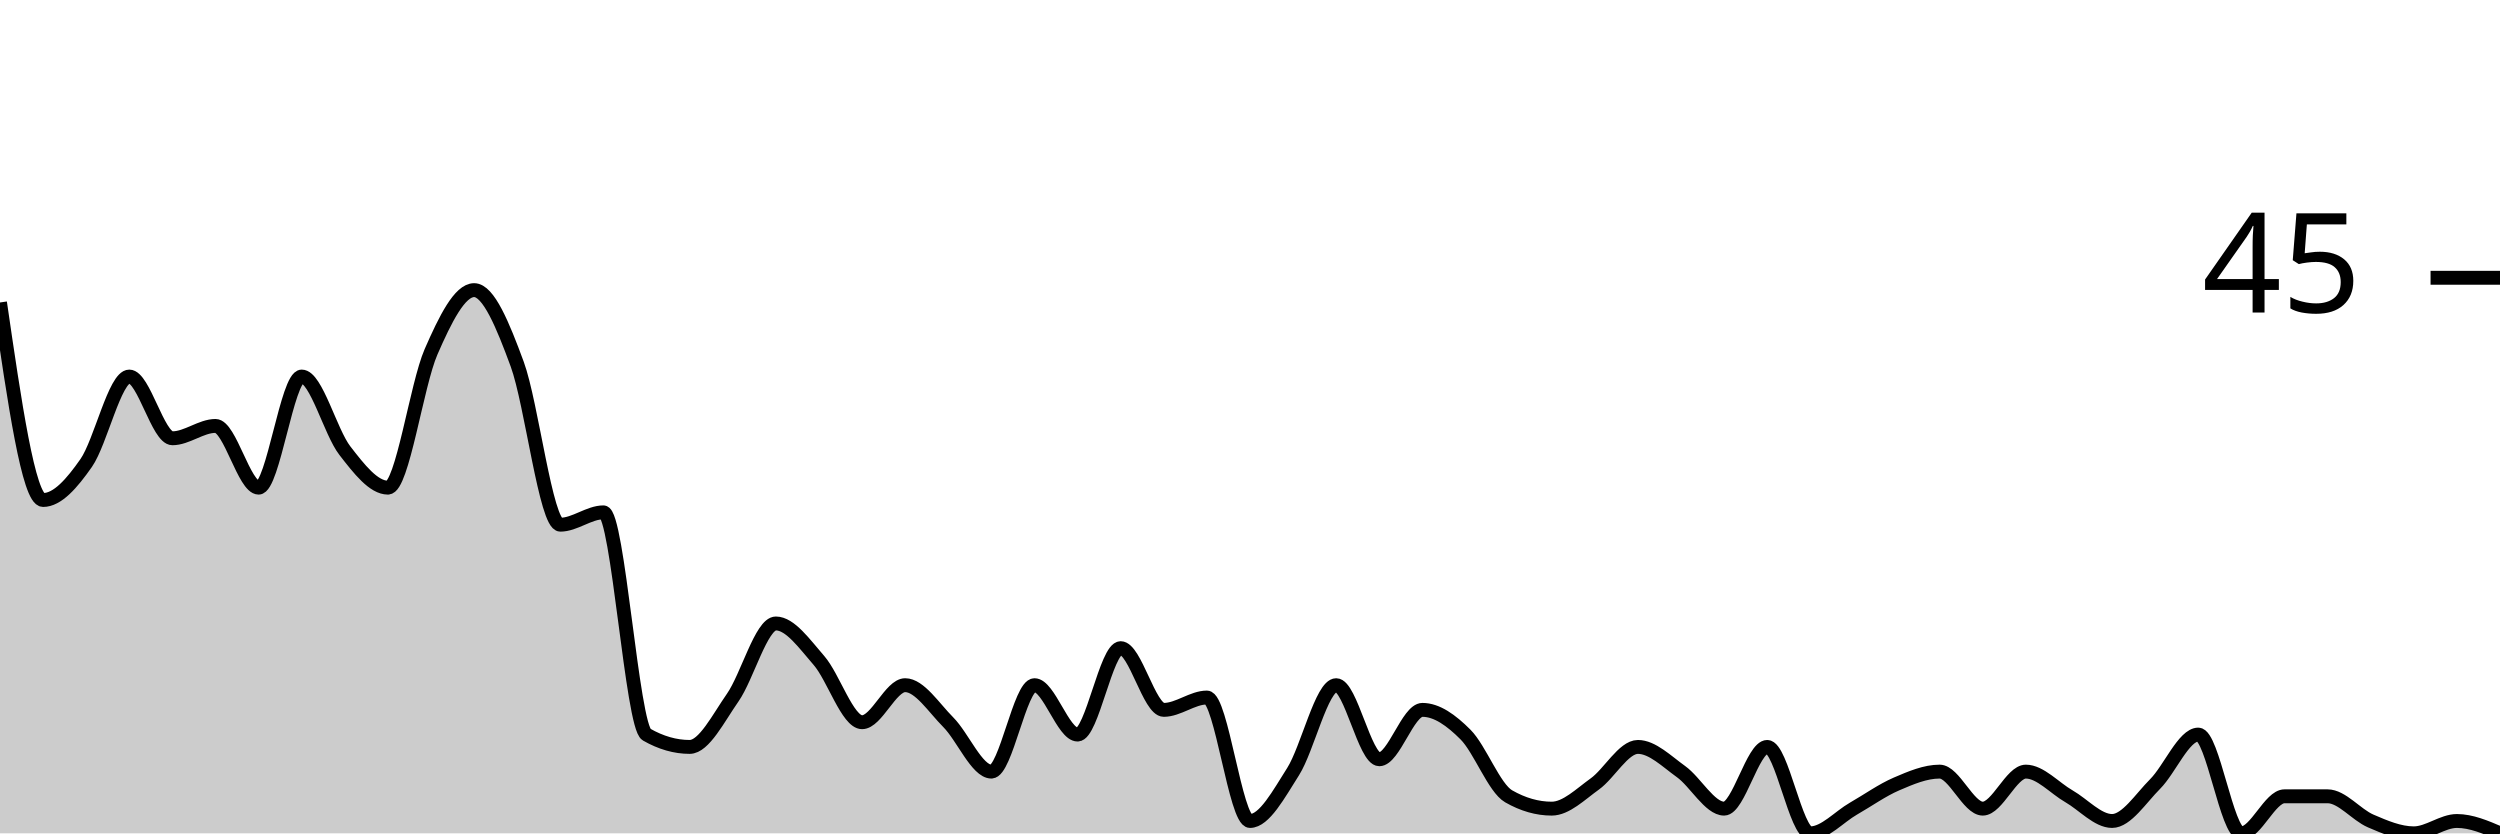
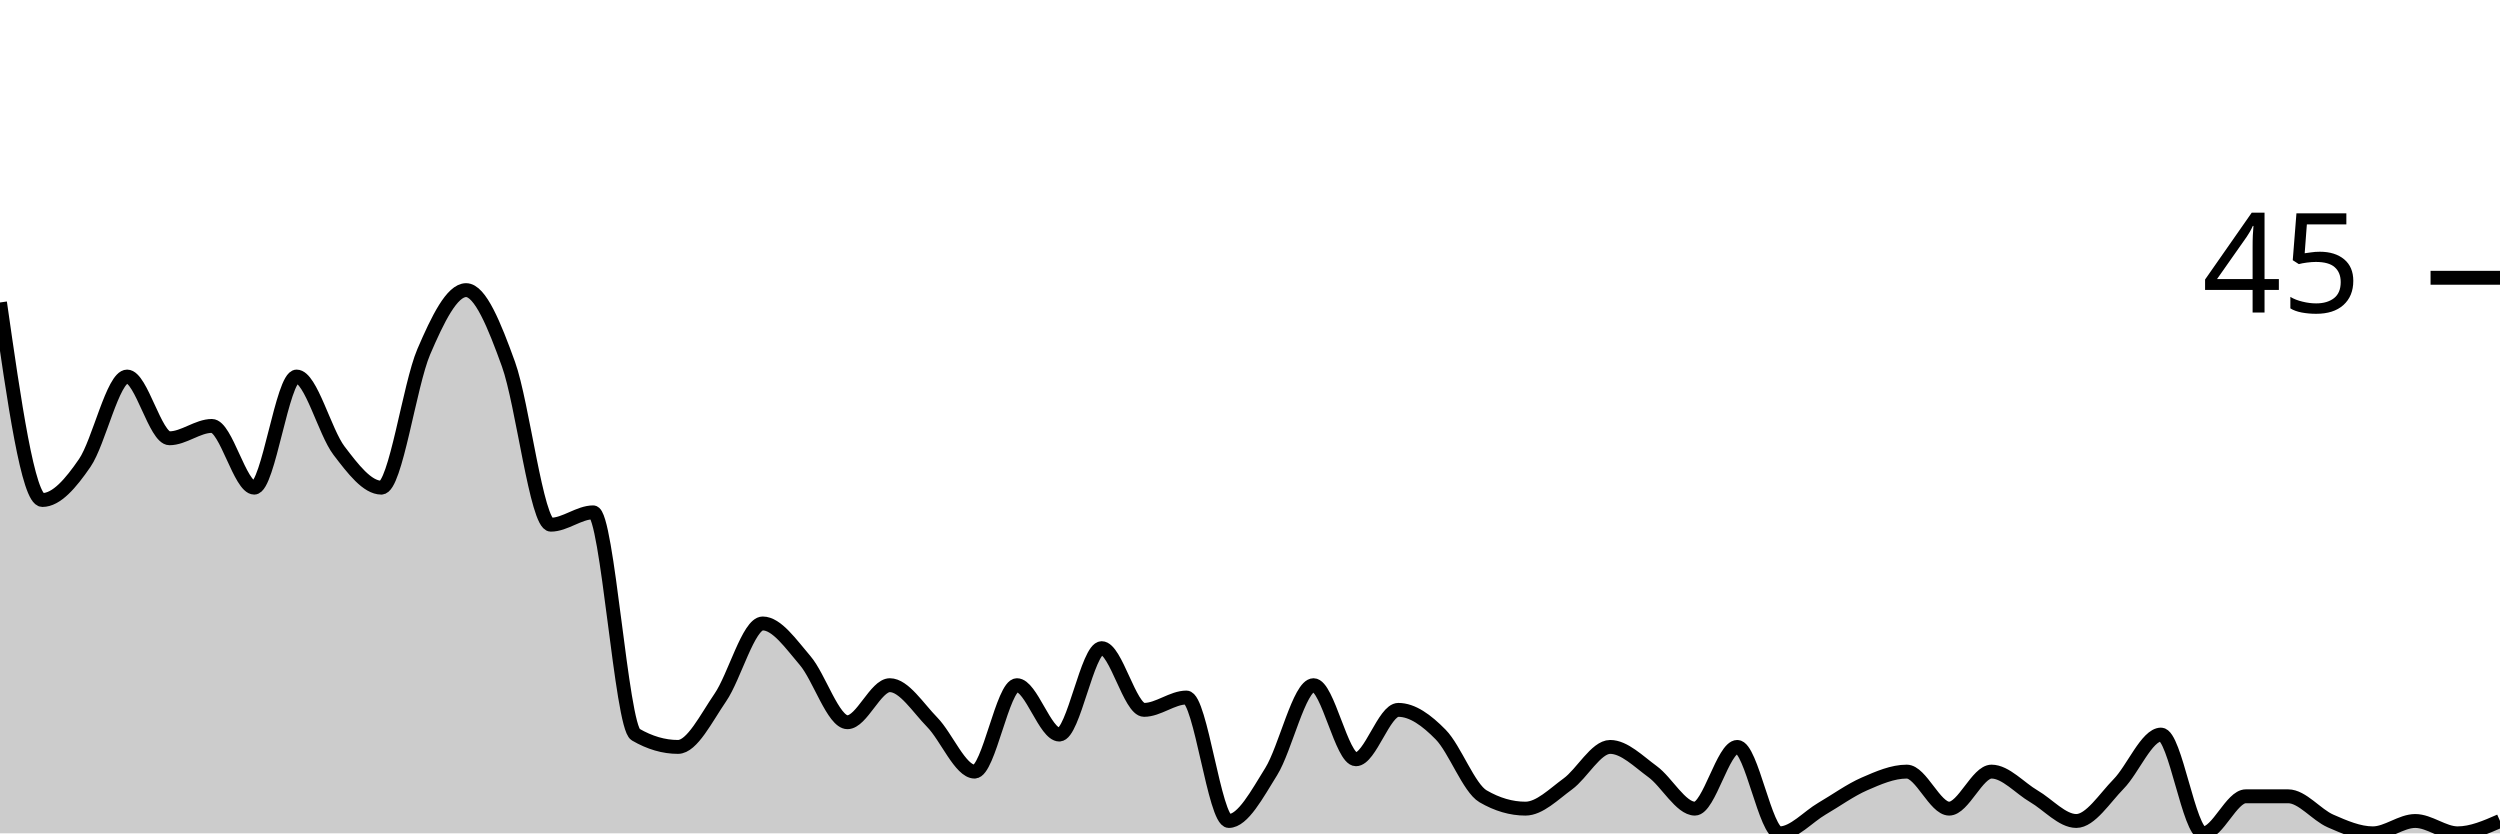
<svg xmlns="http://www.w3.org/2000/svg" viewBox="0 0 180 60">
  <g transform="translate(0,20)">
-     <path class="area" fill="rgba(0, 0, 0, 0.2)" d="M0,1.778C1.034,8.889,2.069,16,3.103,16C4.138,16,5.172,14.815,6.207,13.333C7.241,11.852,8.276,7.111,9.31,7.111C10.345,7.111,11.379,11.556,12.414,11.556C13.448,11.556,14.483,10.667,15.517,10.667C16.552,10.667,17.586,15.111,18.621,15.111C19.655,15.111,20.69,7.111,21.724,7.111C22.759,7.111,23.793,11.111,24.828,12.444C25.862,13.778,26.897,15.111,27.931,15.111C28.966,15.111,30,7.704,31.034,5.333C32.069,2.963,33.103,0.889,34.138,0.889C35.172,0.889,36.207,3.407,37.241,6.222C38.276,9.037,39.31,17.778,40.345,17.778C41.379,17.778,42.414,16.889,43.448,16.889C44.483,16.889,45.517,32.296,46.552,32.889C47.586,33.481,48.621,33.778,49.655,33.778C50.69,33.778,51.724,31.704,52.759,30.222C53.793,28.741,54.828,24.889,55.862,24.889C56.897,24.889,57.931,26.37,58.966,27.556C60,28.741,61.034,32,62.069,32C63.103,32,64.138,29.333,65.172,29.333C66.207,29.333,67.241,30.963,68.276,32C69.31,33.037,70.345,35.556,71.379,35.556C72.414,35.556,73.448,29.333,74.483,29.333C75.517,29.333,76.552,32.889,77.586,32.889C78.621,32.889,79.655,26.667,80.69,26.667C81.724,26.667,82.759,31.111,83.793,31.111C84.828,31.111,85.862,30.222,86.897,30.222C87.931,30.222,88.966,39.111,90,39.111C91.034,39.111,92.069,37.185,93.103,35.556C94.138,33.926,95.172,29.333,96.207,29.333C97.241,29.333,98.276,34.667,99.31,34.667C100.345,34.667,101.379,31.111,102.414,31.111C103.448,31.111,104.483,31.852,105.517,32.889C106.552,33.926,107.586,36.741,108.621,37.333C109.655,37.926,110.69,38.222,111.724,38.222C112.759,38.222,113.793,37.185,114.828,36.444C115.862,35.704,116.897,33.778,117.931,33.778C118.966,33.778,120,34.815,121.034,35.556C122.069,36.296,123.103,38.222,124.138,38.222C125.172,38.222,126.207,33.778,127.241,33.778C128.276,33.778,129.31,40,130.345,40C131.379,40,132.414,38.815,133.448,38.222C134.483,37.63,135.517,36.889,136.552,36.444C137.586,36,138.621,35.556,139.655,35.556C140.69,35.556,141.724,38.222,142.759,38.222C143.793,38.222,144.828,35.556,145.862,35.556C146.897,35.556,147.931,36.741,148.966,37.333C150,37.926,151.034,39.111,152.069,39.111C153.103,39.111,154.138,37.481,155.172,36.444C156.207,35.407,157.241,32.889,158.276,32.889C159.31,32.889,160.345,40,161.379,40C162.414,40,163.448,37.333,164.483,37.333C165.517,37.333,166.552,37.333,167.586,37.333C168.621,37.333,169.655,38.667,170.69,39.111C171.724,39.556,172.759,40,173.793,40C174.828,40,175.862,39.111,176.897,39.111C177.931,39.111,178.966,39.556,180,40L180,40C178.966,40,177.931,40,176.897,40C175.862,40,174.828,40,173.793,40C172.759,40,171.724,40,170.69,40C169.655,40,168.621,40,167.586,40C166.552,40,165.517,40,164.483,40C163.448,40,162.414,40,161.379,40C160.345,40,159.31,40,158.276,40C157.241,40,156.207,40,155.172,40C154.138,40,153.103,40,152.069,40C151.034,40,150,40,148.966,40C147.931,40,146.897,40,145.862,40C144.828,40,143.793,40,142.759,40C141.724,40,140.69,40,139.655,40C138.621,40,137.586,40,136.552,40C135.517,40,134.483,40,133.448,40C132.414,40,131.379,40,130.345,40C129.31,40,128.276,40,127.241,40C126.207,40,125.172,40,124.138,40C123.103,40,122.069,40,121.034,40C120,40,118.966,40,117.931,40C116.897,40,115.862,40,114.828,40C113.793,40,112.759,40,111.724,40C110.69,40,109.655,40,108.621,40C107.586,40,106.552,40,105.517,40C104.483,40,103.448,40,102.414,40C101.379,40,100.345,40,99.31,40C98.276,40,97.241,40,96.207,40C95.172,40,94.138,40,93.103,40C92.069,40,91.034,40,90,40C88.966,40,87.931,40,86.897,40C85.862,40,84.828,40,83.793,40C82.759,40,81.724,40,80.69,40C79.655,40,78.621,40,77.586,40C76.552,40,75.517,40,74.483,40C73.448,40,72.414,40,71.379,40C70.345,40,69.31,40,68.276,40C67.241,40,66.207,40,65.172,40C64.138,40,63.103,40,62.069,40C61.034,40,60,40,58.966,40C57.931,40,56.897,40,55.862,40C54.828,40,53.793,40,52.759,40C51.724,40,50.69,40,49.655,40C48.621,40,47.586,40,46.552,40C45.517,40,44.483,40,43.448,40C42.414,40,41.379,40,40.345,40C39.31,40,38.276,40,37.241,40C36.207,40,35.172,40,34.138,40C33.103,40,32.069,40,31.034,40C30,40,28.966,40,27.931,40C26.897,40,25.862,40,24.828,40C23.793,40,22.759,40,21.724,40C20.69,40,19.655,40,18.621,40C17.586,40,16.552,40,15.517,40C14.483,40,13.448,40,12.414,40C11.379,40,10.345,40,9.31,40C8.276,40,7.241,40,6.207,40C5.172,40,4.138,40,3.103,40C2.069,40,1.034,40,0,40Z" />
-     <path class="line" stroke="black" fill="none" d="M0,1.778C1.034,8.889,2.069,16,3.103,16C4.138,16,5.172,14.815,6.207,13.333C7.241,11.852,8.276,7.111,9.31,7.111C10.345,7.111,11.379,11.556,12.414,11.556C13.448,11.556,14.483,10.667,15.517,10.667C16.552,10.667,17.586,15.111,18.621,15.111C19.655,15.111,20.69,7.111,21.724,7.111C22.759,7.111,23.793,11.111,24.828,12.444C25.862,13.778,26.897,15.111,27.931,15.111C28.966,15.111,30,7.704,31.034,5.333C32.069,2.963,33.103,0.889,34.138,0.889C35.172,0.889,36.207,3.407,37.241,6.222C38.276,9.037,39.31,17.778,40.345,17.778C41.379,17.778,42.414,16.889,43.448,16.889C44.483,16.889,45.517,32.296,46.552,32.889C47.586,33.481,48.621,33.778,49.655,33.778C50.69,33.778,51.724,31.704,52.759,30.222C53.793,28.741,54.828,24.889,55.862,24.889C56.897,24.889,57.931,26.37,58.966,27.556C60,28.741,61.034,32,62.069,32C63.103,32,64.138,29.333,65.172,29.333C66.207,29.333,67.241,30.963,68.276,32C69.31,33.037,70.345,35.556,71.379,35.556C72.414,35.556,73.448,29.333,74.483,29.333C75.517,29.333,76.552,32.889,77.586,32.889C78.621,32.889,79.655,26.667,80.69,26.667C81.724,26.667,82.759,31.111,83.793,31.111C84.828,31.111,85.862,30.222,86.897,30.222C87.931,30.222,88.966,39.111,90,39.111C91.034,39.111,92.069,37.185,93.103,35.556C94.138,33.926,95.172,29.333,96.207,29.333C97.241,29.333,98.276,34.667,99.31,34.667C100.345,34.667,101.379,31.111,102.414,31.111C103.448,31.111,104.483,31.852,105.517,32.889C106.552,33.926,107.586,36.741,108.621,37.333C109.655,37.926,110.69,38.222,111.724,38.222C112.759,38.222,113.793,37.185,114.828,36.444C115.862,35.704,116.897,33.778,117.931,33.778C118.966,33.778,120,34.815,121.034,35.556C122.069,36.296,123.103,38.222,124.138,38.222C125.172,38.222,126.207,33.778,127.241,33.778C128.276,33.778,129.31,40,130.345,40C131.379,40,132.414,38.815,133.448,38.222C134.483,37.63,135.517,36.889,136.552,36.444C137.586,36,138.621,35.556,139.655,35.556C140.69,35.556,141.724,38.222,142.759,38.222C143.793,38.222,144.828,35.556,145.862,35.556C146.897,35.556,147.931,36.741,148.966,37.333C150,37.926,151.034,39.111,152.069,39.111C153.103,39.111,154.138,37.481,155.172,36.444C156.207,35.407,157.241,32.889,158.276,32.889C159.31,32.889,160.345,40,161.379,40C162.414,40,163.448,37.333,164.483,37.333C165.517,37.333,166.552,37.333,167.586,37.333C168.621,37.333,169.655,38.667,170.69,39.111C171.724,39.556,172.759,40,173.793,40C174.828,40,175.862,39.111,176.897,39.111C177.931,39.111,178.966,39.556,180,40" />
+     <path class="area" fill="rgba(0, 0, 0, 0.2)" d="M0,1.778C1.017,8.889,2.034,16,3.051,16C4.068,16,5.085,14.815,6.102,13.333C7.119,11.852,8.136,7.111,9.153,7.111C10.169,7.111,11.186,11.556,12.203,11.556C13.22,11.556,14.237,10.667,15.254,10.667C16.271,10.667,17.288,15.111,18.305,15.111C19.322,15.111,20.339,7.111,21.356,7.111C22.373,7.111,23.39,11.111,24.407,12.444C25.424,13.778,26.441,15.111,27.458,15.111C28.475,15.111,29.492,7.704,30.508,5.333C31.525,2.963,32.542,0.889,33.559,0.889C34.576,0.889,35.593,3.407,36.61,6.222C37.627,9.037,38.644,17.778,39.661,17.778C40.678,17.778,41.695,16.889,42.712,16.889C43.729,16.889,44.746,32.296,45.763,32.889C46.78,33.481,47.797,33.778,48.814,33.778C49.831,33.778,50.847,31.704,51.864,30.222C52.881,28.741,53.898,24.889,54.915,24.889C55.932,24.889,56.949,26.37,57.966,27.556C58.983,28.741,60,32,61.017,32C62.034,32,63.051,29.333,64.068,29.333C65.085,29.333,66.102,30.963,67.119,32C68.136,33.037,69.153,35.556,70.169,35.556C71.186,35.556,72.203,29.333,73.22,29.333C74.237,29.333,75.254,32.889,76.271,32.889C77.288,32.889,78.305,26.667,79.322,26.667C80.339,26.667,81.356,31.111,82.373,31.111C83.39,31.111,84.407,30.222,85.424,30.222C86.441,30.222,87.458,39.111,88.475,39.111C89.492,39.111,90.508,37.185,91.525,35.556C92.542,33.926,93.559,29.333,94.576,29.333C95.593,29.333,96.61,34.667,97.627,34.667C98.644,34.667,99.661,31.111,100.678,31.111C101.695,31.111,102.712,31.852,103.729,32.889C104.746,33.926,105.763,36.741,106.78,37.333C107.797,37.926,108.814,38.222,109.831,38.222C110.847,38.222,111.864,37.185,112.881,36.444C113.898,35.704,114.915,33.778,115.932,33.778C116.949,33.778,117.966,34.815,118.983,35.556C120,36.296,121.017,38.222,122.034,38.222C123.051,38.222,124.068,33.778,125.085,33.778C126.102,33.778,127.119,40,128.136,40C129.153,40,130.169,38.815,131.186,38.222C132.203,37.63,133.22,36.889,134.237,36.444C135.254,36,136.271,35.556,137.288,35.556C138.305,35.556,139.322,38.222,140.339,38.222C141.356,38.222,142.373,35.556,143.39,35.556C144.407,35.556,145.424,36.741,146.441,37.333C147.458,37.926,148.475,39.111,149.492,39.111C150.508,39.111,151.525,37.481,152.542,36.444C153.559,35.407,154.576,32.889,155.593,32.889C156.61,32.889,157.627,40,158.644,40C159.661,40,160.678,37.333,161.695,37.333C162.712,37.333,163.729,37.333,164.746,37.333C165.763,37.333,166.78,38.667,167.797,39.111C168.814,39.556,169.831,40,170.847,40C171.864,40,172.881,39.111,173.898,39.111C174.915,39.111,175.932,40,176.949,40C177.966,40,178.983,39.556,180,39.111L180,40C178.983,40,177.966,40,176.949,40C175.932,40,174.915,40,173.898,40C172.881,40,171.864,40,170.847,40C169.831,40,168.814,40,167.797,40C166.78,40,165.763,40,164.746,40C163.729,40,162.712,40,161.695,40C160.678,40,159.661,40,158.644,40C157.627,40,156.61,40,155.593,40C154.576,40,153.559,40,152.542,40C151.525,40,150.508,40,149.492,40C148.475,40,147.458,40,146.441,40C145.424,40,144.407,40,143.39,40C142.373,40,141.356,40,140.339,40C139.322,40,138.305,40,137.288,40C136.271,40,135.254,40,134.237,40C133.22,40,132.203,40,131.186,40C130.169,40,129.153,40,128.136,40C127.119,40,126.102,40,125.085,40C124.068,40,123.051,40,122.034,40C121.017,40,120,40,118.983,40C117.966,40,116.949,40,115.932,40C114.915,40,113.898,40,112.881,40C111.864,40,110.847,40,109.831,40C108.814,40,107.797,40,106.78,40C105.763,40,104.746,40,103.729,40C102.712,40,101.695,40,100.678,40C99.661,40,98.644,40,97.627,40C96.61,40,95.593,40,94.576,40C93.559,40,92.542,40,91.525,40C90.508,40,89.492,40,88.475,40C87.458,40,86.441,40,85.424,40C84.407,40,83.39,40,82.373,40C81.356,40,80.339,40,79.322,40C78.305,40,77.288,40,76.271,40C75.254,40,74.237,40,73.22,40C72.203,40,71.186,40,70.169,40C69.153,40,68.136,40,67.119,40C66.102,40,65.085,40,64.068,40C63.051,40,62.034,40,61.017,40C60,40,58.983,40,57.966,40C56.949,40,55.932,40,54.915,40C53.898,40,52.881,40,51.864,40C50.847,40,49.831,40,48.814,40C47.797,40,46.78,40,45.763,40C44.746,40,43.729,40,42.712,40C41.695,40,40.678,40,39.661,40C38.644,40,37.627,40,36.61,40C35.593,40,34.576,40,33.559,40C32.542,40,31.525,40,30.508,40C29.492,40,28.475,40,27.458,40C26.441,40,25.424,40,24.407,40C23.39,40,22.373,40,21.356,40C20.339,40,19.322,40,18.305,40C17.288,40,16.271,40,15.254,40C14.237,40,13.22,40,12.203,40C11.186,40,10.169,40,9.153,40C8.136,40,7.119,40,6.102,40C5.085,40,4.068,40,3.051,40C2.034,40,1.017,40,0,40Z" />
+     <path class="line" stroke="black" fill="none" d="M0,1.778C1.017,8.889,2.034,16,3.051,16C4.068,16,5.085,14.815,6.102,13.333C7.119,11.852,8.136,7.111,9.153,7.111C10.169,7.111,11.186,11.556,12.203,11.556C13.22,11.556,14.237,10.667,15.254,10.667C16.271,10.667,17.288,15.111,18.305,15.111C19.322,15.111,20.339,7.111,21.356,7.111C22.373,7.111,23.39,11.111,24.407,12.444C25.424,13.778,26.441,15.111,27.458,15.111C28.475,15.111,29.492,7.704,30.508,5.333C31.525,2.963,32.542,0.889,33.559,0.889C34.576,0.889,35.593,3.407,36.61,6.222C37.627,9.037,38.644,17.778,39.661,17.778C40.678,17.778,41.695,16.889,42.712,16.889C43.729,16.889,44.746,32.296,45.763,32.889C46.78,33.481,47.797,33.778,48.814,33.778C49.831,33.778,50.847,31.704,51.864,30.222C52.881,28.741,53.898,24.889,54.915,24.889C55.932,24.889,56.949,26.37,57.966,27.556C58.983,28.741,60,32,61.017,32C62.034,32,63.051,29.333,64.068,29.333C65.085,29.333,66.102,30.963,67.119,32C68.136,33.037,69.153,35.556,70.169,35.556C71.186,35.556,72.203,29.333,73.22,29.333C74.237,29.333,75.254,32.889,76.271,32.889C77.288,32.889,78.305,26.667,79.322,26.667C80.339,26.667,81.356,31.111,82.373,31.111C83.39,31.111,84.407,30.222,85.424,30.222C86.441,30.222,87.458,39.111,88.475,39.111C89.492,39.111,90.508,37.185,91.525,35.556C92.542,33.926,93.559,29.333,94.576,29.333C95.593,29.333,96.61,34.667,97.627,34.667C98.644,34.667,99.661,31.111,100.678,31.111C101.695,31.111,102.712,31.852,103.729,32.889C104.746,33.926,105.763,36.741,106.78,37.333C107.797,37.926,108.814,38.222,109.831,38.222C110.847,38.222,111.864,37.185,112.881,36.444C113.898,35.704,114.915,33.778,115.932,33.778C116.949,33.778,117.966,34.815,118.983,35.556C120,36.296,121.017,38.222,122.034,38.222C123.051,38.222,124.068,33.778,125.085,33.778C126.102,33.778,127.119,40,128.136,40C129.153,40,130.169,38.815,131.186,38.222C132.203,37.63,133.22,36.889,134.237,36.444C135.254,36,136.271,35.556,137.288,35.556C138.305,35.556,139.322,38.222,140.339,38.222C141.356,38.222,142.373,35.556,143.39,35.556C144.407,35.556,145.424,36.741,146.441,37.333C147.458,37.926,148.475,39.111,149.492,39.111C150.508,39.111,151.525,37.481,152.542,36.444C153.559,35.407,154.576,32.889,155.593,32.889C156.61,32.889,157.627,40,158.644,40C159.661,40,160.678,37.333,161.695,37.333C162.712,37.333,163.729,37.333,164.746,37.333C165.763,37.333,166.78,38.667,167.797,39.111C168.814,39.556,169.831,40,170.847,40C171.864,40,172.881,39.111,173.898,39.111C174.915,39.111,175.932,40,176.949,40C177.966,40,178.983,39.556,180,39.111" />
    <path class="axis-ceiling" stroke-width="1" stroke="black" fill="none" d="M175,0L180,0" />
    <text class="axis-ceiling-label" font-family="sans-serif" text-anchor="end" font-size="10px" x="170" y="2.5">45</text>
  </g>
</svg>
